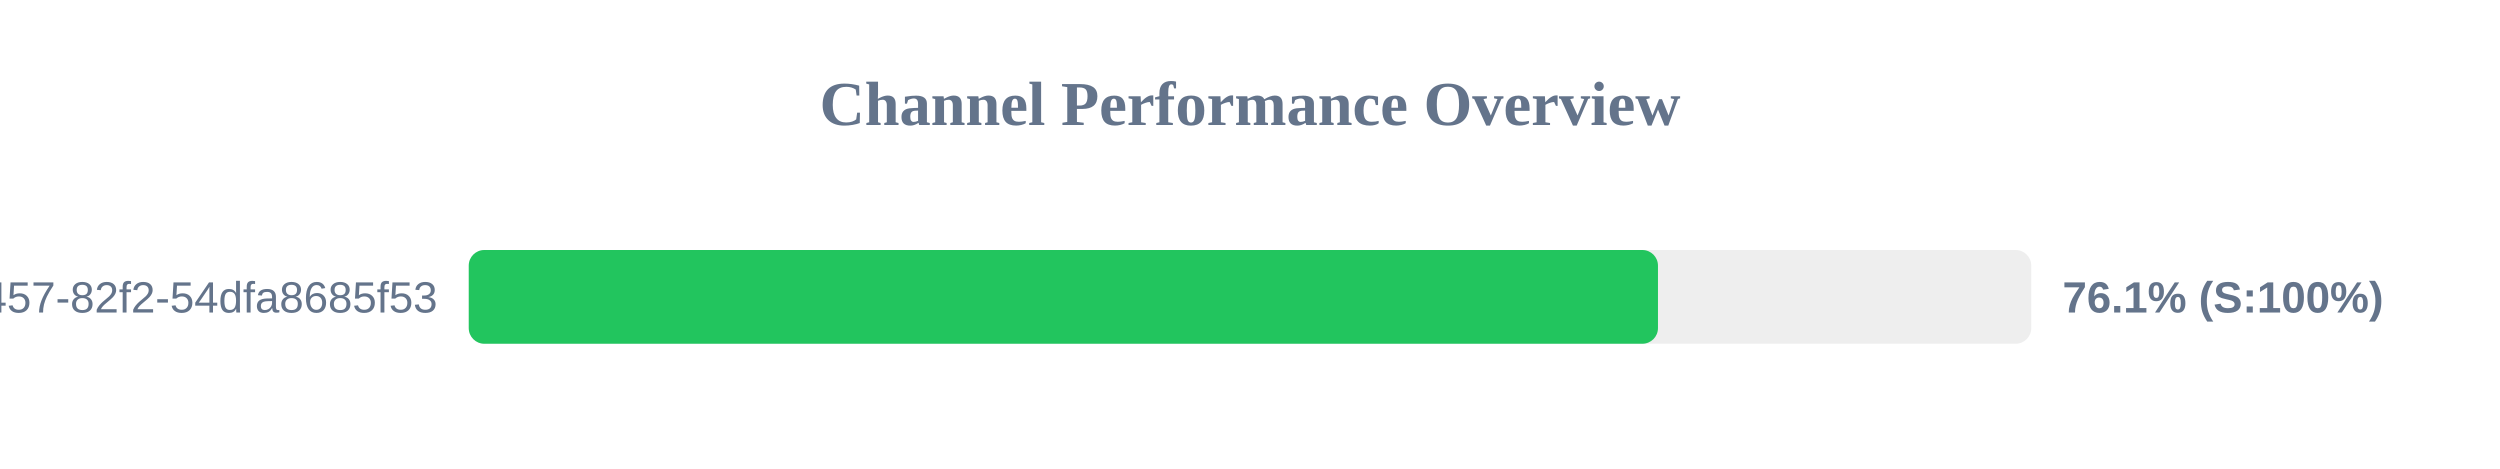
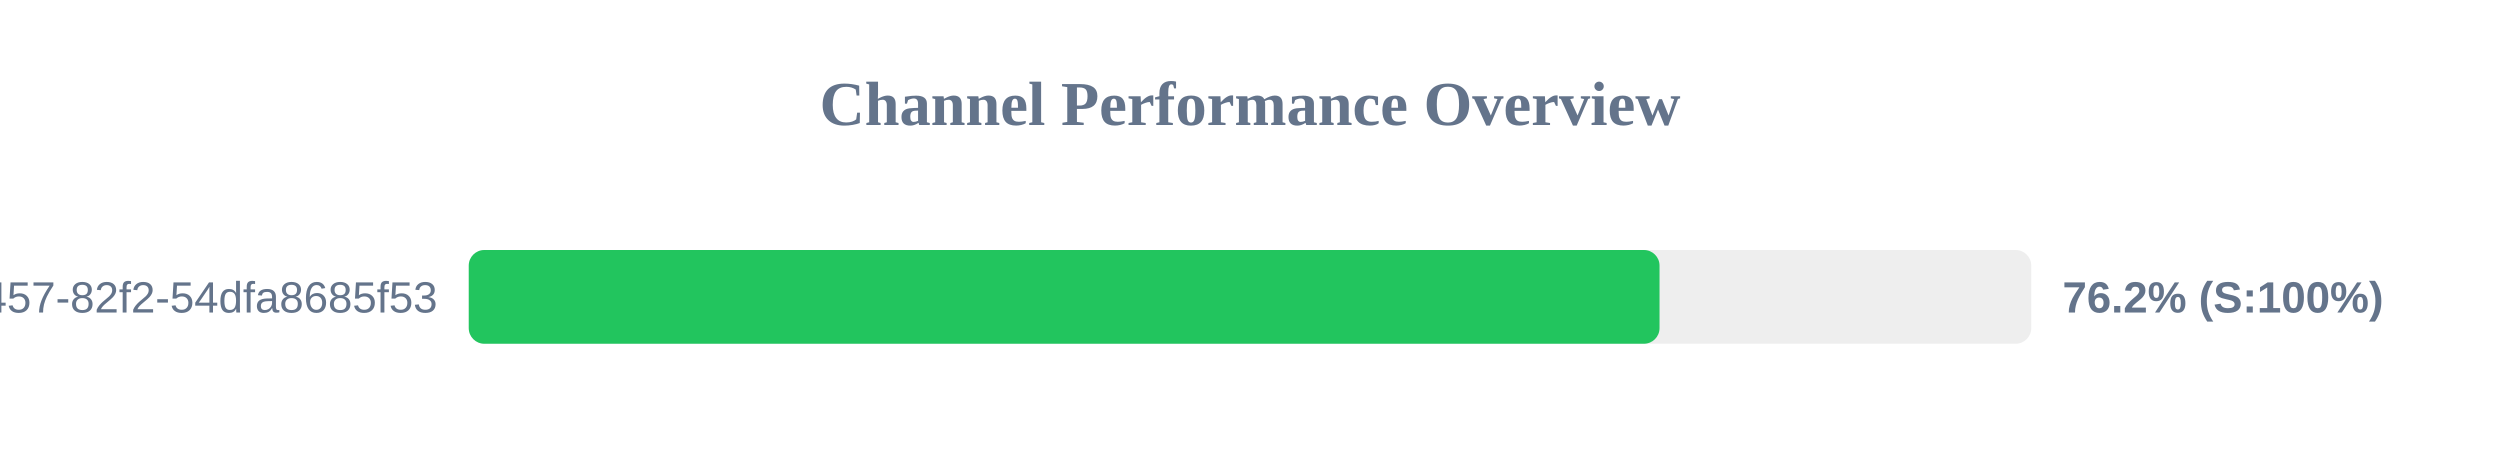
<svg xmlns="http://www.w3.org/2000/svg" width="800" height="150" version="1.1">
  <style>
        .row { font: 14px Arial; fill: #64748b; }
        .score { font: bold 14px Arial; fill: #64748b; }
    </style>
  <text x="400" y="40" text-anchor="middle" font-size="20px" font-weight="bold" fill="#64748b">Channel Performance Overview</text>
  <rect x="150" y="80" width="500" height="30" fill="#eee" rx="5" />
-   <rect x="150" y="80" width="380.55" height="30" fill="#22c55e" rx="5" />
+   <rect x="150" y="80" width="381.05" height="30" fill="#22c55e" rx="5" />
  <text x="140" y="100" text-anchor="end" class="row">?uuid=413c8b50-96bf-4457-82f2-54dfa8685f53</text>
-   <text x="660" y="100" text-anchor="start" class="score">76.1% (S:100%)</text>
+   <text x="660" y="100" text-anchor="start" class="score">76.2% (S:100%)</text>
</svg>
